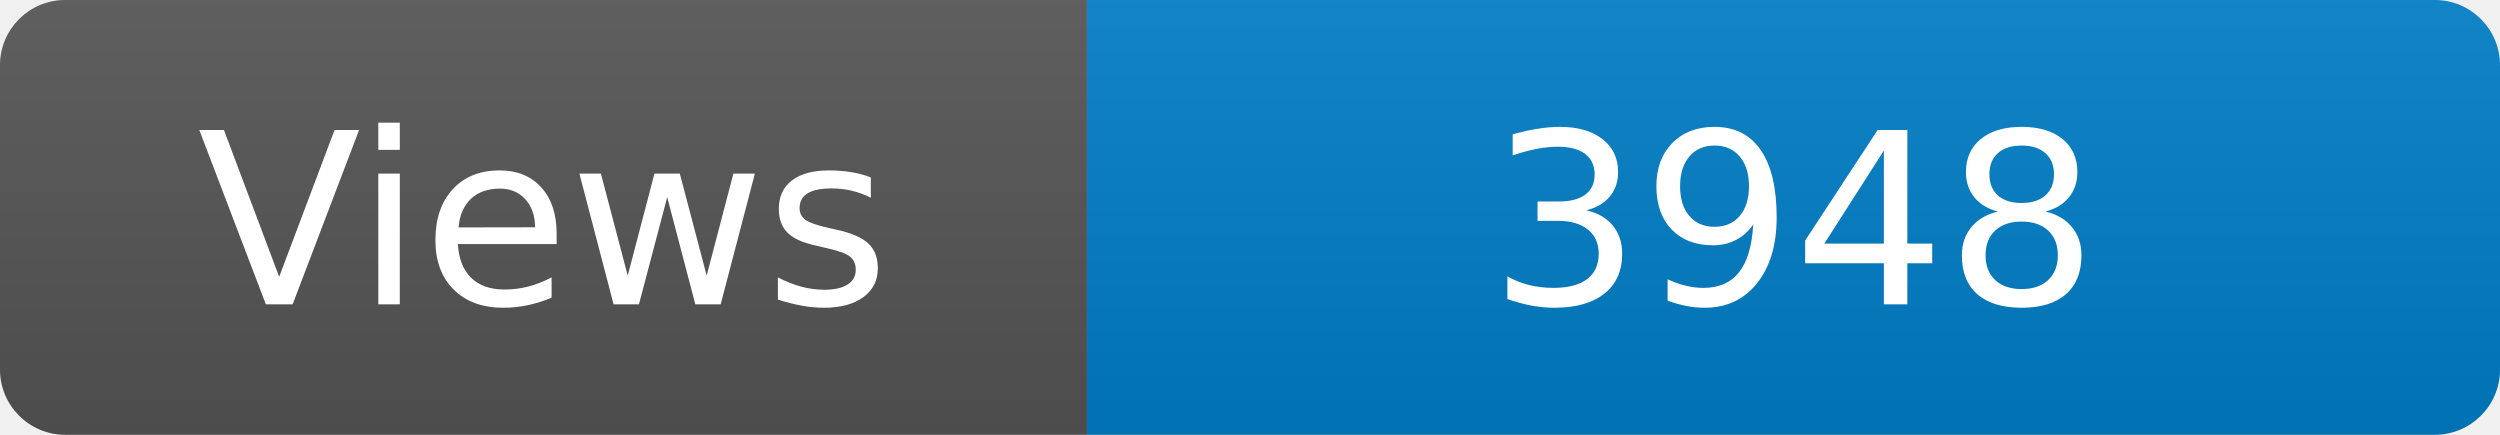
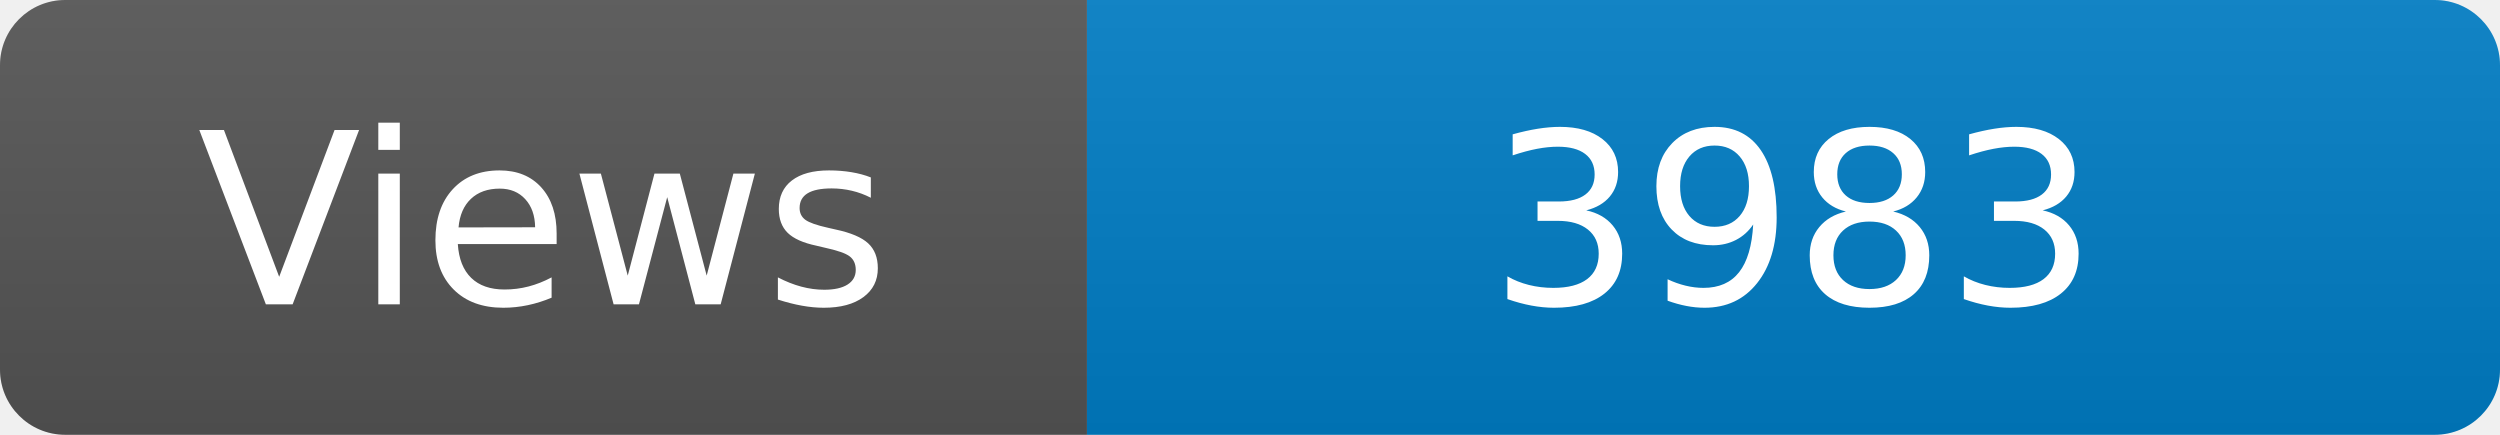
<svg xmlns="http://www.w3.org/2000/svg" width="115" height="20" role="img" aria-label="Maintained?: yes">
  <linearGradient id="s" x2="0" y2="100%">
    <stop offset="0" stop-color="#bbb" stop-opacity=".1" />
    <stop offset="1" stop-opacity=".1" />
  </linearGradient>
  <clipPath id="r">
    <rect width="115" height="20" rx="3" fill="#fff" />
  </clipPath>
  <g clip-path="url(#r)">
    <rect width="50" height="20" fill="#555" />
    <rect x="50" width="160" height="20" fill="#007ec6" />
    <rect width="115" height="20" fill="url(#s)" />
  </g>
  <g fill="#fff" text-anchor="middle" font-family="Verdana,Geneva,DejaVu Sans,sans-serif" font-size="110">
    <text x="250" y="140" transform="scale(.1)" fill="#fff">Views</text>
-     <text x="825" y="140" transform="scale(.1)" fill="#fff">3948</text>
+     <text x="825" y="140" transform="scale(.1)" fill="#fff">3983</text>
  </g>
</svg>
